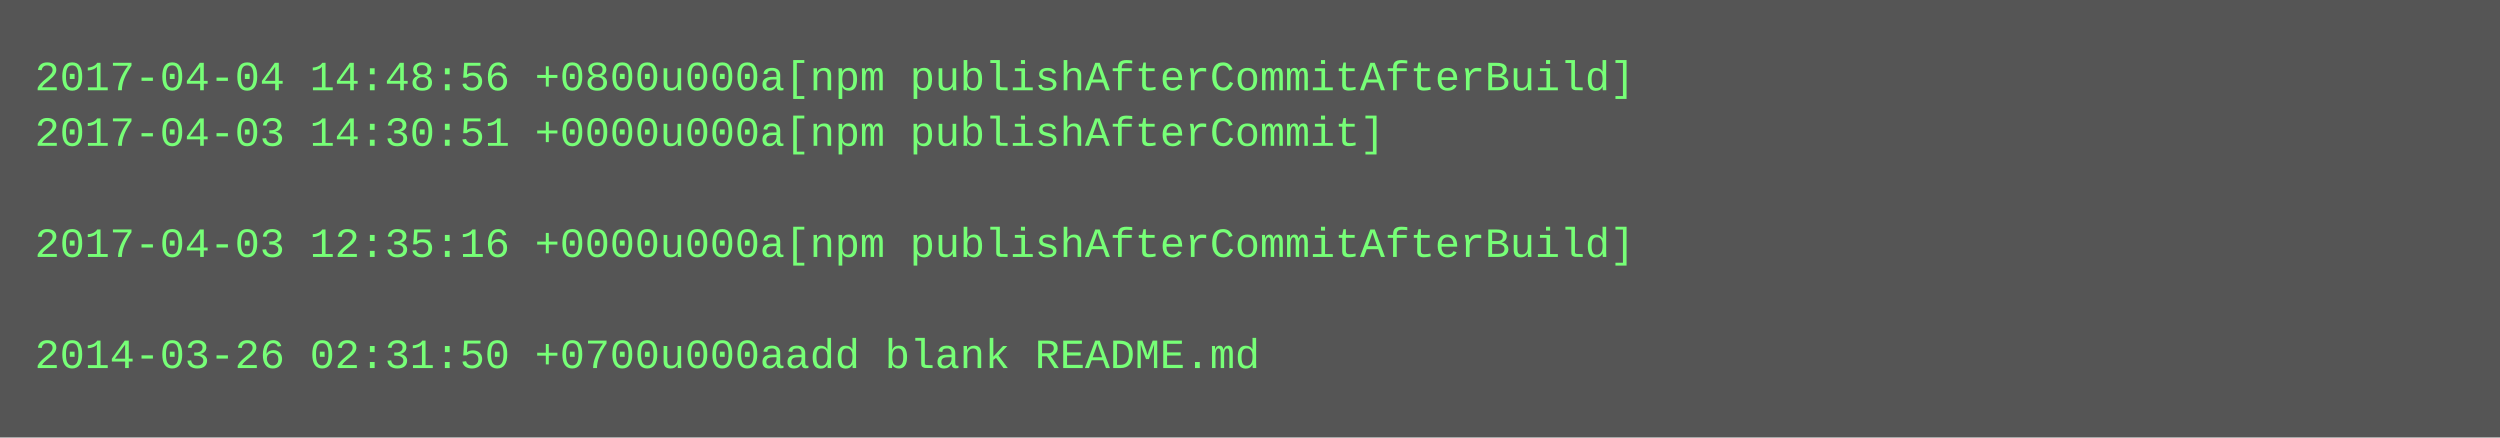
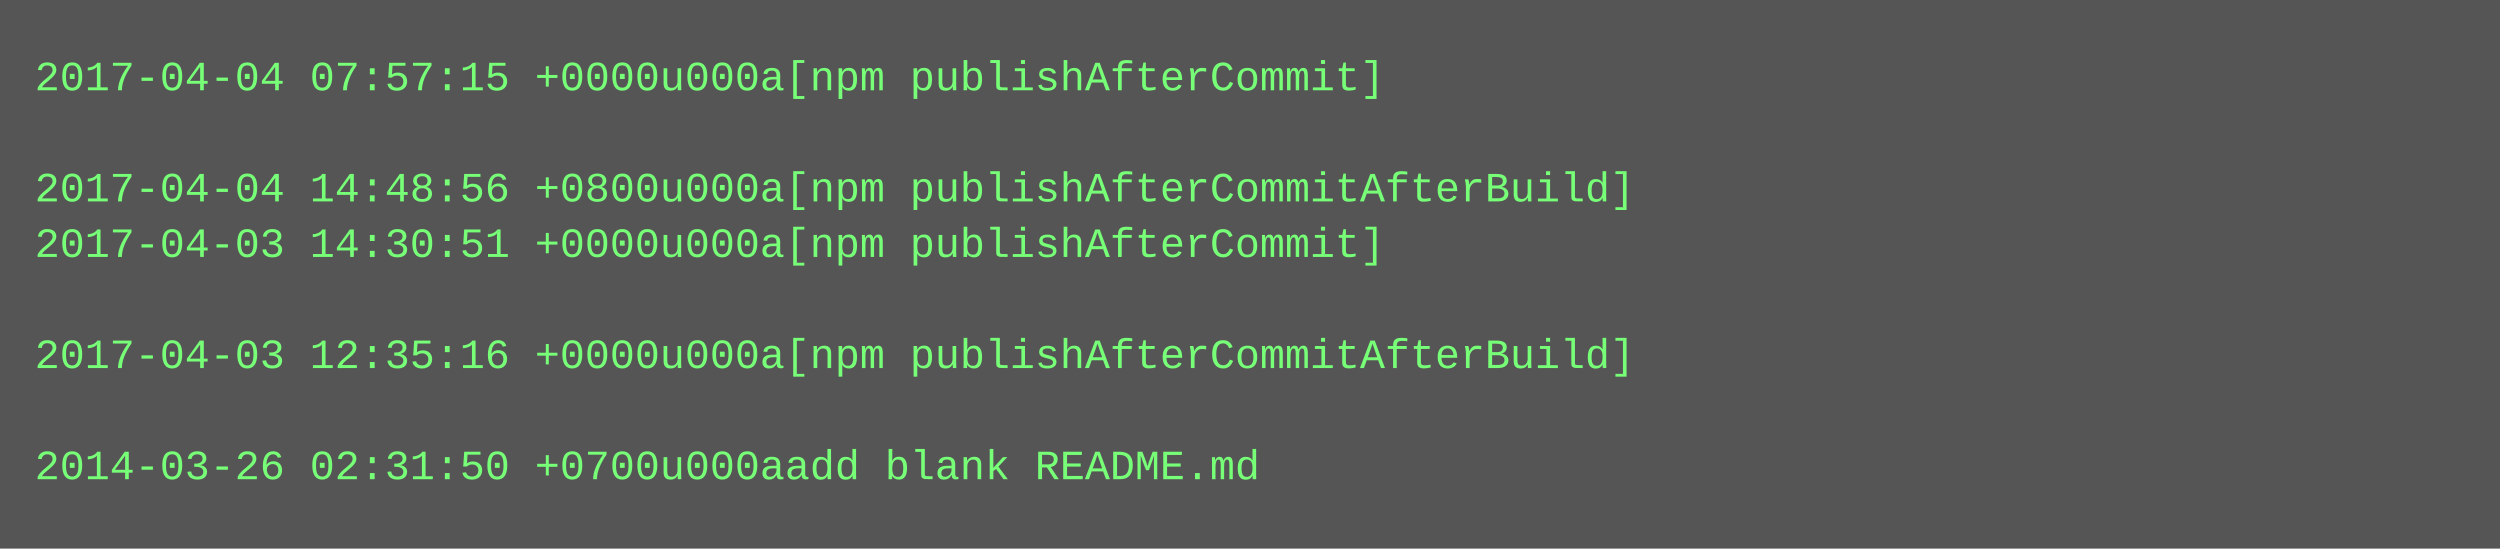
- <svg xmlns="http://www.w3.org/2000/svg" height="126" width="720">
-   <rect height="126" fill="#555" width="720" />
+ <svg xmlns="http://www.w3.org/2000/svg" height="158" width="720">
+   <rect height="158" fill="#555" width="720" />
  <text fill="#7f7" font-family="Courier New" font-size="12" xml:space="preserve">
-     <tspan x="10" y="26">2017-04-04 14:48:56 +0800u000a[npm publishAfterCommitAfterBuild]</tspan>
-     <tspan x="10" y="42">2017-04-03 14:30:51 +0000u000a[npm publishAfterCommit]</tspan>
-     <tspan x="10" y="58" />
-     <tspan x="10" y="74">2017-04-03 12:35:16 +0000u000a[npm publishAfterCommitAfterBuild]</tspan>
+     <tspan x="10" y="26">2017-04-04 07:57:15 +0000u000a[npm publishAfterCommit]</tspan>
+     <tspan x="10" y="42" />
+     <tspan x="10" y="58">2017-04-04 14:48:56 +0800u000a[npm publishAfterCommitAfterBuild]</tspan>
+     <tspan x="10" y="74">2017-04-03 14:30:51 +0000u000a[npm publishAfterCommit]</tspan>
    <tspan x="10" y="90" />
-     <tspan x="10" y="106">2014-03-26 02:31:50 +0700u000aadd blank README.md</tspan>
+     <tspan x="10" y="106">2017-04-03 12:35:16 +0000u000a[npm publishAfterCommitAfterBuild]</tspan>
+     <tspan x="10" y="122" />
+     <tspan x="10" y="138">2014-03-26 02:31:50 +0700u000aadd blank README.md</tspan>
  </text>
</svg>
